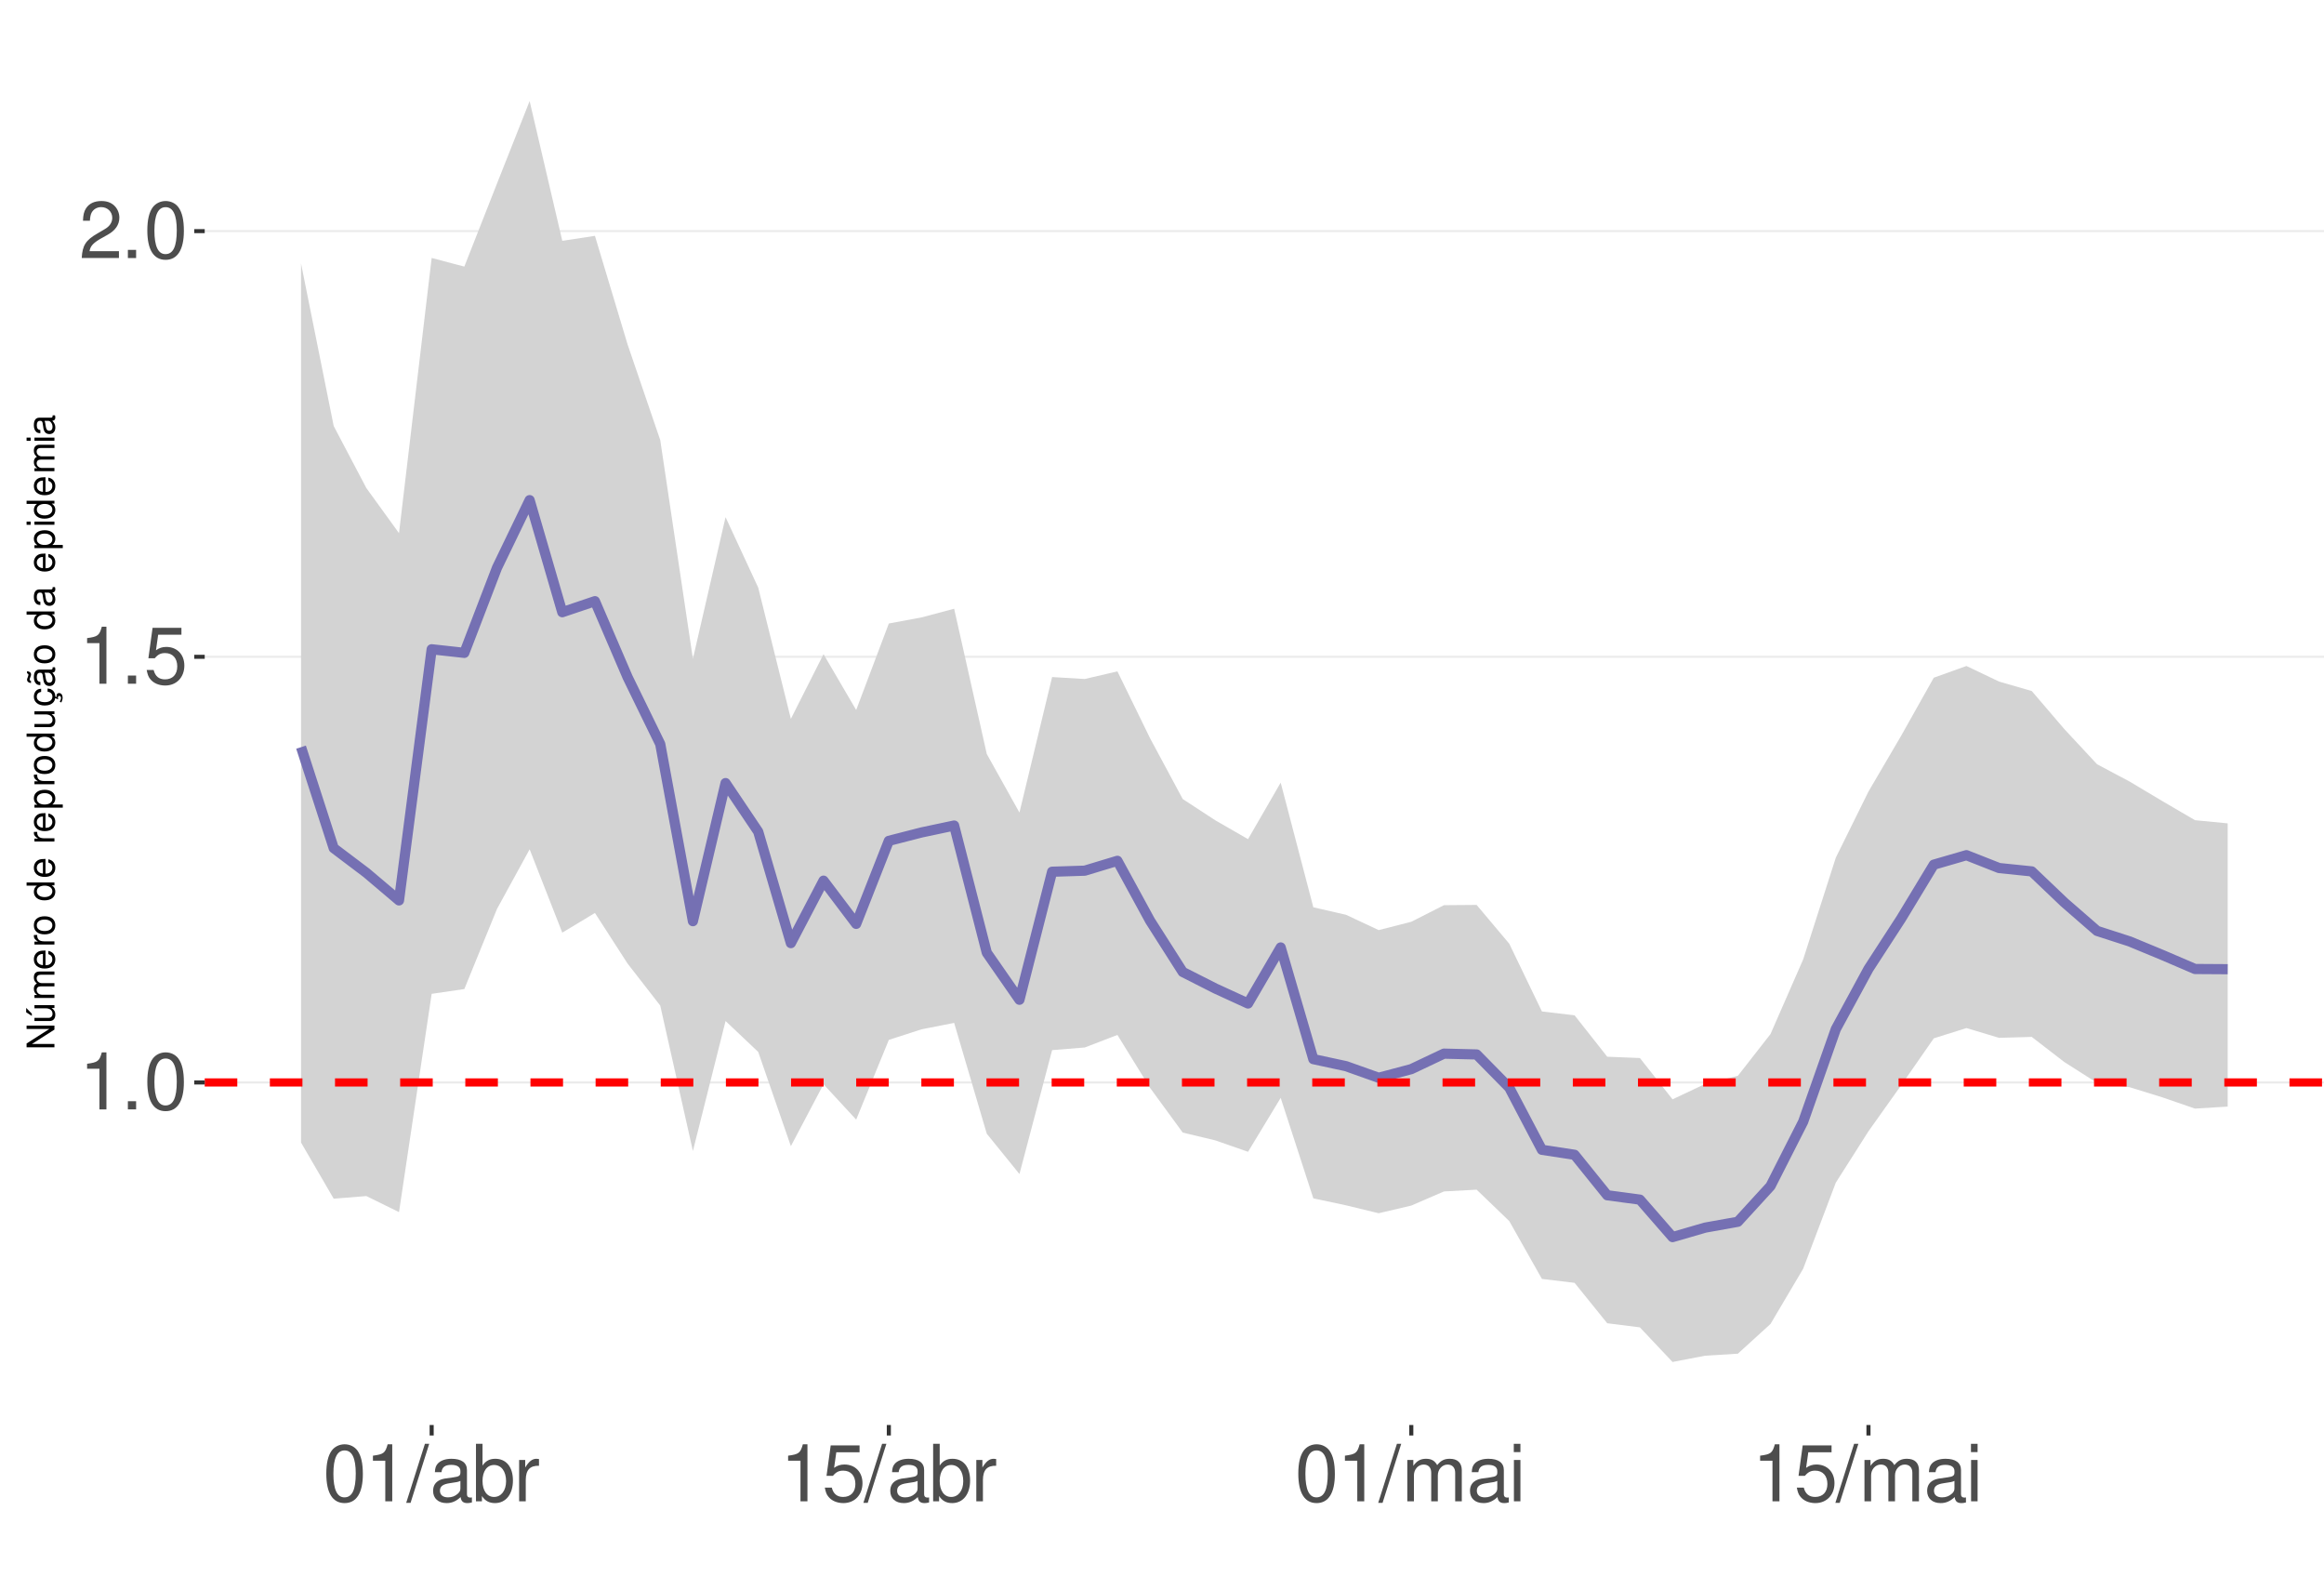
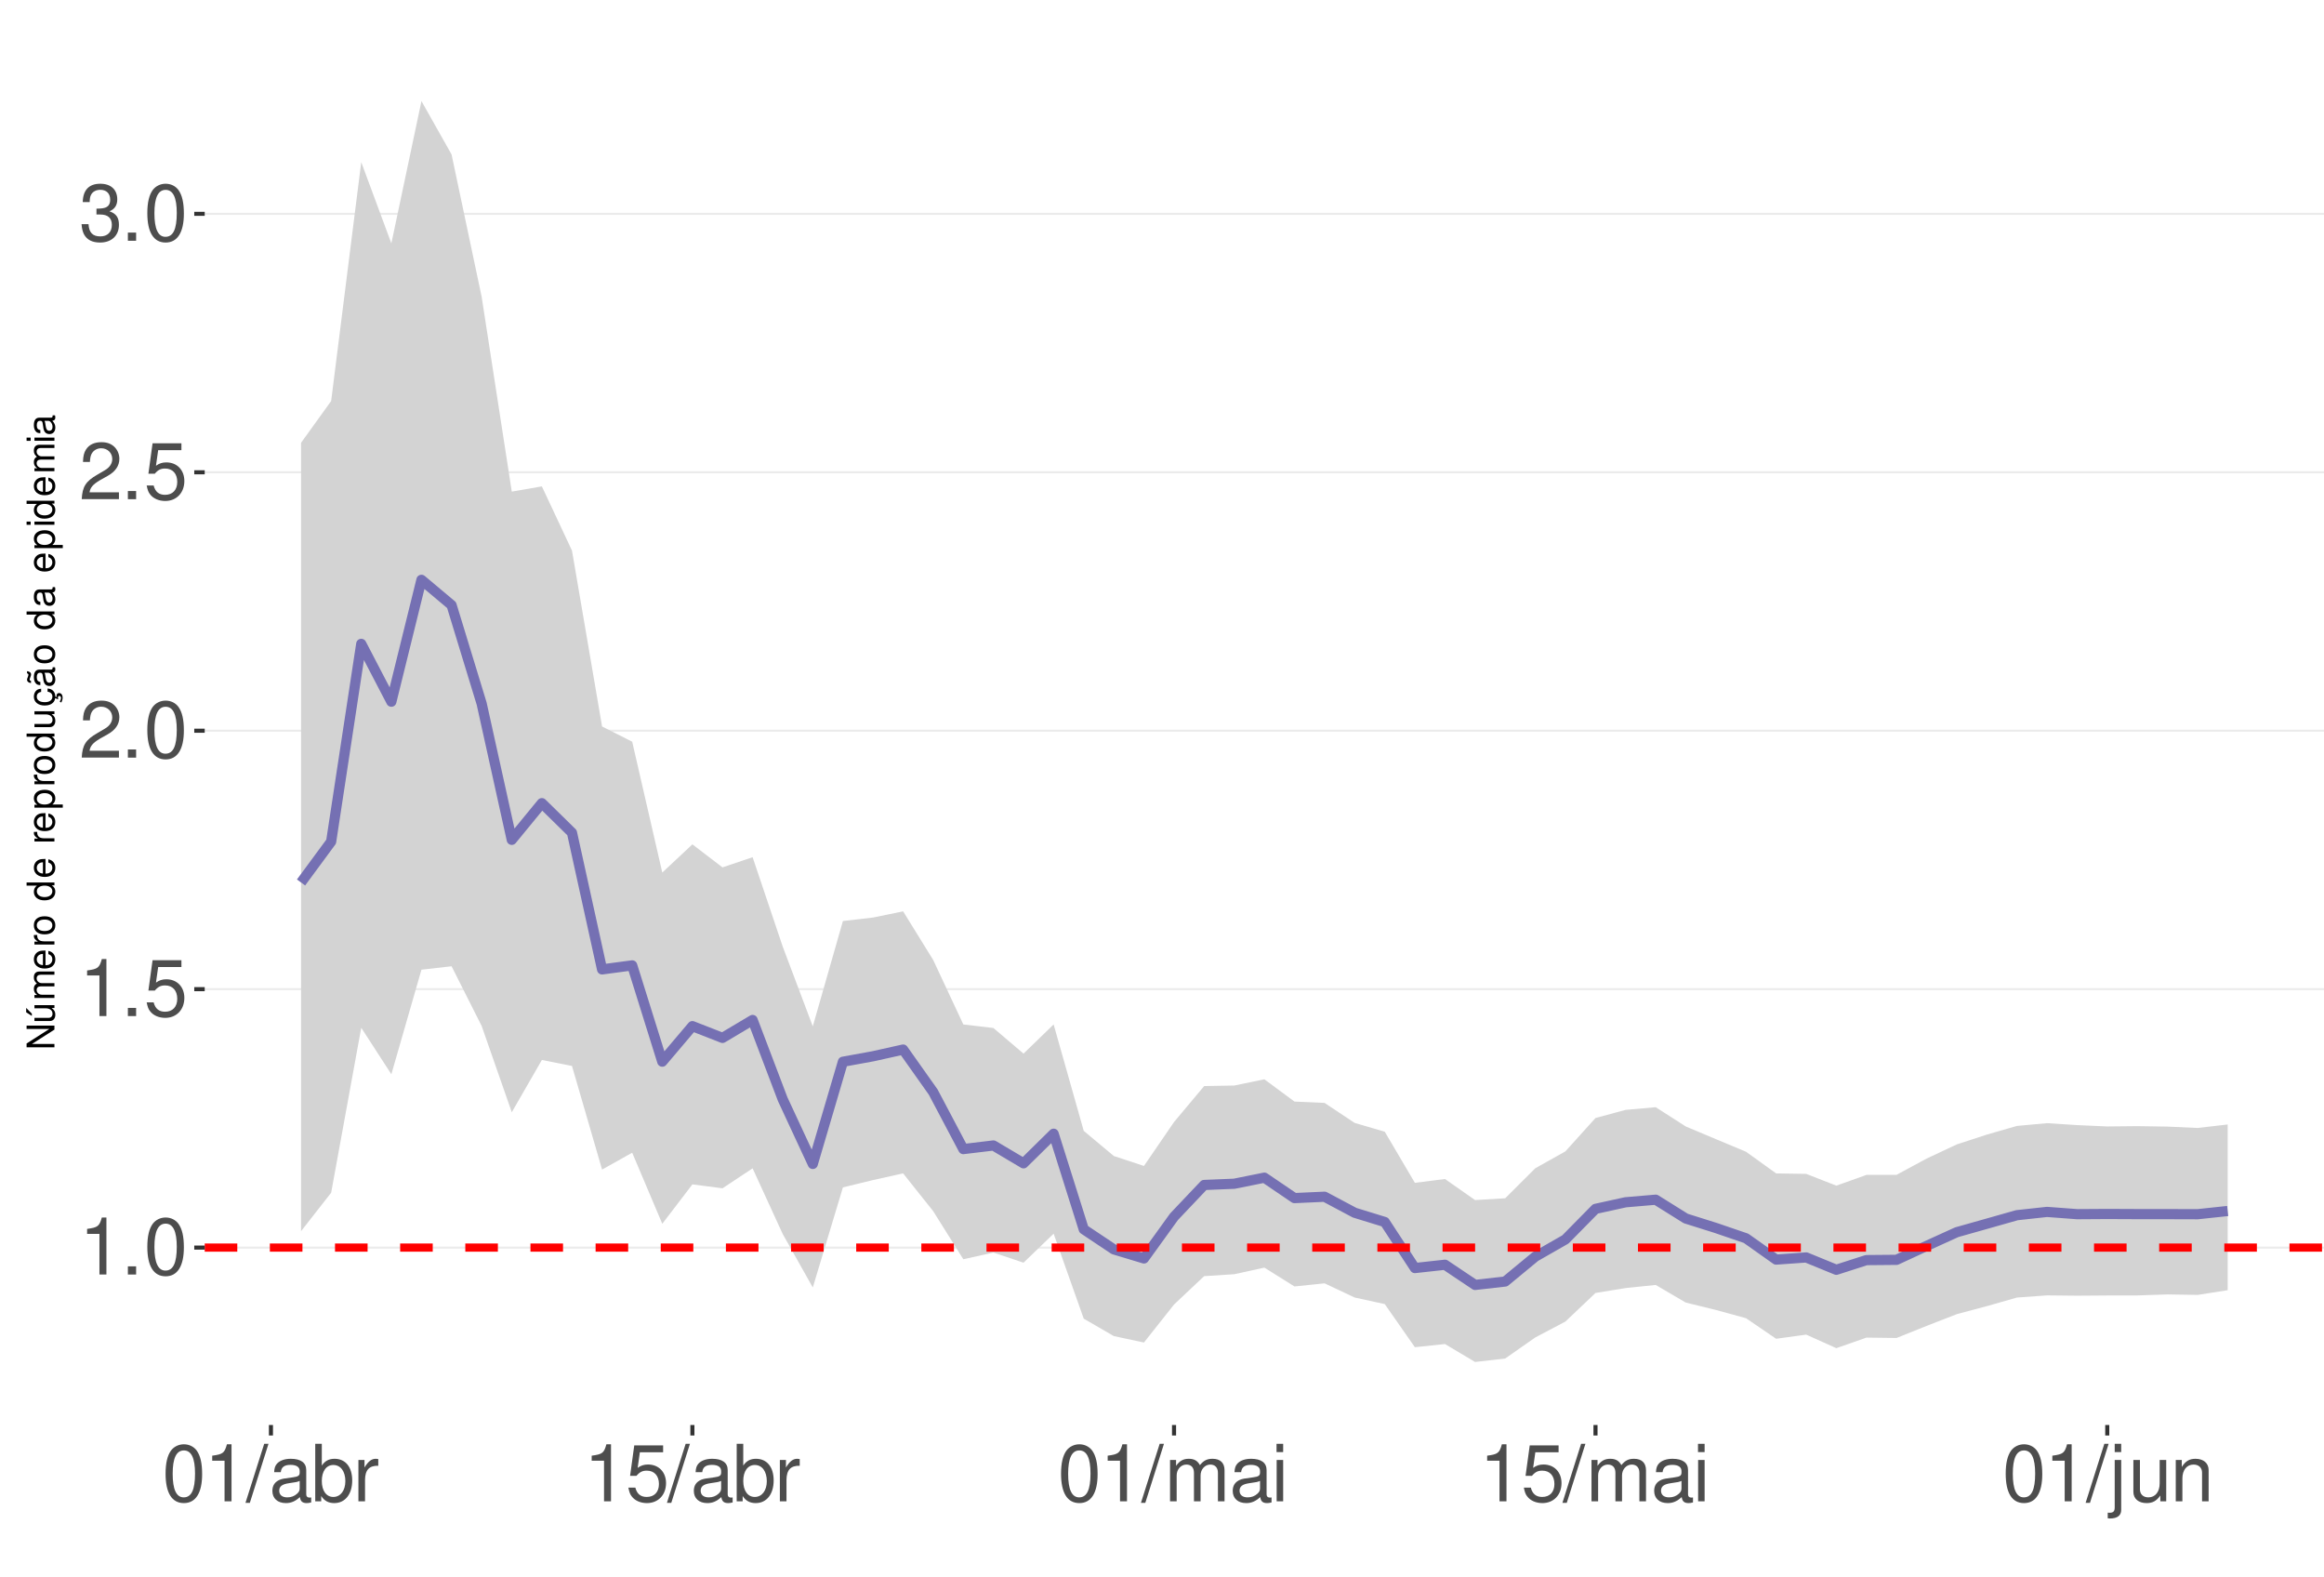
<svg xmlns="http://www.w3.org/2000/svg" xmlns:xlink="http://www.w3.org/1999/xlink" width="609pt" height="413pt" viewBox="0 0 609 413" version="1.1">
  <defs>
    <g>
      <symbol overflow="visible" id="glyph0-0">
        <path style="stroke:none;" d="" />
      </symbol>
      <symbol overflow="visible" id="glyph0-1">
        <path style="stroke:none;" d="M 5.344 -10.641 L 5.344 0 L 7.172 0 L 7.172 -14.938 L 5.969 -14.938 C 5.328 -12.641 4.922 -12.328 2.109 -11.953 L 2.109 -10.641 Z M 5.344 -10.641 " />
      </symbol>
      <symbol overflow="visible" id="glyph0-2">
        <path style="stroke:none;" d="M 3.953 -2.141 L 1.797 -2.141 L 1.797 0 L 3.953 0 Z M 3.953 -2.141 " />
      </symbol>
      <symbol overflow="visible" id="glyph0-3">
        <path style="stroke:none;" d="M 5.688 -14.938 C 4.312 -14.938 3.078 -14.312 2.312 -13.297 C 1.359 -11.984 0.891 -10 0.891 -7.234 C 0.891 -2.188 2.547 0.469 5.688 0.469 C 8.781 0.469 10.469 -2.188 10.469 -7.109 C 10.469 -10 10.016 -11.938 9.047 -13.297 C 8.281 -14.328 7.062 -14.938 5.688 -14.938 Z M 5.688 -13.328 C 7.641 -13.328 8.609 -11.312 8.609 -7.266 C 8.609 -3.016 7.656 -1.031 5.641 -1.031 C 3.719 -1.031 2.75 -3.094 2.75 -7.203 C 2.75 -11.312 3.719 -13.328 5.688 -13.328 Z M 5.688 -13.328 " />
      </symbol>
      <symbol overflow="visible" id="glyph0-4">
        <path style="stroke:none;" d="M 9.828 -14.641 L 2.266 -14.641 L 1.172 -6.672 L 2.844 -6.672 C 3.703 -7.688 4.406 -8.031 5.562 -8.031 C 7.516 -8.031 8.734 -6.688 8.734 -4.531 C 8.734 -2.422 7.516 -1.141 5.531 -1.141 C 3.953 -1.141 2.969 -1.938 2.547 -3.594 L 0.719 -3.594 C 0.969 -2.391 1.172 -1.812 1.609 -1.281 C 2.438 -0.172 3.922 0.469 5.578 0.469 C 8.531 0.469 10.594 -1.672 10.594 -4.766 C 10.594 -7.656 8.672 -9.641 5.859 -9.641 C 4.828 -9.641 4 -9.375 3.156 -8.766 L 3.734 -12.844 L 9.828 -12.844 Z M 9.828 -14.641 " />
      </symbol>
      <symbol overflow="visible" id="glyph0-5">
        <path style="stroke:none;" d="M 10.453 -1.797 L 2.75 -1.797 C 2.938 -3.031 3.594 -3.828 5.391 -4.922 L 7.453 -6.078 C 9.5 -7.203 10.562 -8.734 10.562 -10.578 C 10.562 -11.812 10.062 -12.969 9.188 -13.781 C 8.328 -14.562 7.25 -14.938 5.859 -14.938 C 4 -14.938 2.625 -14.281 1.812 -13 C 1.297 -12.203 1.078 -11.281 1.031 -9.766 L 2.844 -9.766 C 2.906 -10.781 3.031 -11.375 3.281 -11.875 C 3.766 -12.781 4.703 -13.344 5.797 -13.344 C 7.453 -13.344 8.703 -12.141 8.703 -10.531 C 8.703 -9.344 8.016 -8.297 6.719 -7.562 L 4.812 -6.438 C 1.75 -4.688 0.875 -3.281 0.703 -0.016 L 10.453 -0.016 Z M 10.453 -1.797 " />
      </symbol>
      <symbol overflow="visible" id="glyph0-6">
+         <path style="stroke:none;" d="M 4.562 -6.875 L 5.562 -6.875 C 7.547 -6.875 8.594 -5.953 8.594 -4.156 C 8.594 -2.266 7.453 -1.141 5.578 -1.141 C 3.578 -1.141 2.609 -2.141 2.484 -4.344 L 0.656 -4.344 C 0.75 -3.141 0.953 -2.359 1.297 -1.688 C 2.062 -0.25 3.484 0.469 5.5 0.469 C 8.516 0.469 10.453 -1.344 10.453 -4.172 C 10.453 -6.078 9.734 -7.109 7.969 -7.719 C 9.344 -8.281 10.016 -9.312 10.016 -10.828 C 10.016 -13.391 8.344 -14.938 5.562 -14.938 C 2.609 -14.938 1.031 -13.281 0.969 -10.125 L 2.781 -10.125 C 2.812 -11.031 2.891 -11.547 3.125 -12 C 3.531 -12.844 4.438 -13.344 5.578 -13.344 C 7.188 -13.344 8.156 -12.375 8.156 -10.766 C 8.156 -9.703 7.781 -9.062 6.984 -8.719 C 6.484 -8.516 5.828 -8.422 4.562 -8.406 Z M 4.562 -6.875 " />
+       </symbol>
+       <symbol overflow="visible" id="glyph0-7">
        <path style="stroke:none;" d="M 4.734 -15.062 L -0.172 0.406 L 0.969 0.406 L 5.859 -15.062 Z M 4.734 -15.062 " />
      </symbol>
-       <symbol overflow="visible" id="glyph0-7">
+       <symbol overflow="visible" id="glyph0-8">
        <path style="stroke:none;" d="M 11.047 -1.016 C 10.859 -0.969 10.781 -0.969 10.672 -0.969 C 10.078 -0.969 9.75 -1.281 9.75 -1.812 L 9.75 -8.188 C 9.75 -10.094 8.344 -11.141 5.688 -11.141 C 4.094 -11.141 2.828 -10.672 2.094 -9.875 C 1.594 -9.312 1.391 -8.703 1.344 -7.625 L 3.078 -7.625 C 3.219 -8.938 4 -9.547 5.625 -9.547 C 7.188 -9.547 8.031 -8.969 8.031 -7.938 L 8.031 -7.484 C 8.016 -6.734 7.641 -6.469 6.234 -6.281 C 3.797 -5.969 3.422 -5.891 2.766 -5.625 C 1.516 -5.078 0.875 -4.125 0.875 -2.734 C 0.875 -0.766 2.234 0.469 4.422 0.469 C 5.781 0.469 6.875 0 8.094 -1.109 C 8.219 0 8.766 0.469 9.875 0.469 C 10.25 0.469 10.469 0.438 11.047 0.297 Z M 8.031 -3.406 C 8.031 -2.828 7.875 -2.484 7.359 -2 C 6.656 -1.359 5.797 -1.031 4.797 -1.031 C 3.453 -1.031 2.672 -1.672 2.672 -2.766 C 2.672 -3.906 3.406 -4.484 5.266 -4.75 C 7.109 -5 7.453 -5.078 8.031 -5.344 Z M 8.031 -3.406 " />
      </symbol>
-       <symbol overflow="visible" id="glyph0-8">
+       <symbol overflow="visible" id="glyph0-9">
        <path style="stroke:none;" d="M 1.109 -15.062 L 1.109 0 L 2.672 0 L 2.672 -1.391 C 3.484 -0.125 4.578 0.469 6.094 0.469 C 8.938 0.469 10.797 -1.859 10.797 -5.453 C 10.797 -8.969 9.047 -11.141 6.172 -11.141 C 4.688 -11.141 3.641 -10.578 2.828 -9.359 L 2.828 -15.062 Z M 5.844 -9.516 C 7.766 -9.516 9 -7.844 9 -5.266 C 9 -2.812 7.719 -1.141 5.844 -1.141 C 4 -1.141 2.828 -2.781 2.828 -5.328 C 2.828 -7.875 4 -9.516 5.844 -9.516 Z M 5.844 -9.516 " />
      </symbol>
-       <symbol overflow="visible" id="glyph0-9">
+       <symbol overflow="visible" id="glyph0-10">
        <path style="stroke:none;" d="M 1.422 -10.828 L 1.422 0 L 3.156 0 L 3.156 -5.625 C 3.188 -8.219 4.25 -9.375 6.625 -9.312 L 6.625 -11.078 C 6.344 -11.109 6.172 -11.141 5.969 -11.141 C 4.859 -11.141 4 -10.469 3.016 -8.859 L 3.016 -10.828 Z M 1.422 -10.828 " />
      </symbol>
-       <symbol overflow="visible" id="glyph0-10">
+       <symbol overflow="visible" id="glyph0-11">
        <path style="stroke:none;" d="M 1.453 -10.828 L 1.453 0 L 3.188 0 L 3.188 -6.797 C 3.188 -8.359 4.312 -9.625 5.719 -9.625 C 7 -9.625 7.719 -8.844 7.719 -7.453 L 7.719 0 L 9.453 0 L 9.453 -6.797 C 9.453 -8.359 10.594 -9.625 12 -9.625 C 13.266 -9.625 14 -8.812 14 -7.453 L 14 0 L 15.734 0 L 15.734 -8.125 C 15.734 -10.062 14.625 -11.141 12.594 -11.141 C 11.156 -11.141 10.281 -10.703 9.281 -9.484 C 8.641 -10.641 7.766 -11.141 6.359 -11.141 C 4.922 -11.141 3.953 -10.594 3.031 -9.297 L 3.031 -10.828 Z M 1.453 -10.828 " />
      </symbol>
-       <symbol overflow="visible" id="glyph0-11">
+       <symbol overflow="visible" id="glyph0-12">
        <path style="stroke:none;" d="M 3.094 -10.828 L 1.391 -10.828 L 1.391 0 L 3.094 0 Z M 3.094 -15.062 L 1.359 -15.062 L 1.359 -12.891 L 3.094 -12.891 Z M 3.094 -15.062 " />
+       </symbol>
+       <symbol overflow="visible" id="glyph0-13">
+         <path style="stroke:none;" d="M 1.453 -10.828 L 1.453 1.562 C 1.453 2.641 1.109 3 0.047 3 C -0.078 3 -0.141 3 -0.375 2.969 L -0.375 4.438 C -0.172 4.484 -0.062 4.5 0.203 4.5 C 2.141 4.5 3.156 3.734 3.156 2.25 L 3.156 -10.828 Z M 3.156 -15.062 L 1.453 -15.062 L 1.453 -12.891 L 3.156 -12.891 Z M 3.156 -15.062 " />
+       </symbol>
+       <symbol overflow="visible" id="glyph0-14">
+         <path style="stroke:none;" d="M 9.953 0 L 9.953 -10.828 L 8.234 -10.828 L 8.234 -4.688 C 8.234 -2.484 7.078 -1.031 5.281 -1.031 C 3.922 -1.031 3.062 -1.859 3.062 -3.156 L 3.062 -10.828 L 1.344 -10.828 L 1.344 -2.484 C 1.344 -0.688 2.688 0.469 4.797 0.469 C 6.375 0.469 7.391 -0.078 8.406 -1.516 L 8.406 0 Z M 9.953 0 " />
+       </symbol>
+       <symbol overflow="visible" id="glyph0-15">
+         <path style="stroke:none;" d="M 1.453 -10.828 L 1.453 0 L 3.188 0 L 3.188 -5.969 C 3.188 -8.188 4.344 -9.625 6.109 -9.625 C 7.484 -9.625 8.344 -8.797 8.344 -7.5 L 8.344 0 L 10.062 0 L 10.062 -8.188 C 10.062 -9.984 8.719 -11.141 6.625 -11.141 C 5.016 -11.141 3.984 -10.516 3.031 -9 L 3.031 -10.828 Z M 1.453 -10.828 " />
      </symbol>
      <symbol overflow="visible" id="glyph1-0">
        <path style="stroke:none;" d="" />
      </symbol>
      <symbol overflow="visible" id="glyph1-1">
        <path style="stroke:none;" d="M -7.297 -6.453 L -7.297 -5.578 L -1.328 -5.578 L -7.297 -1.766 L -7.297 -0.766 L 0 -0.766 L 0 -1.641 L -5.906 -1.641 L 0 -5.406 L 0 -6.453 Z M -7.297 -6.453 " />
      </symbol>
      <symbol overflow="visible" id="glyph1-2">
        <path style="stroke:none;" d="M 0 -4.812 L -5.234 -4.812 L -5.234 -3.984 L -2.266 -3.984 C -1.203 -3.984 -0.5 -3.438 -0.5 -2.562 C -0.5 -1.906 -0.906 -1.484 -1.531 -1.484 L -5.234 -1.484 L -5.234 -0.656 L -1.203 -0.656 C -0.328 -0.656 0.234 -1.297 0.234 -2.312 C 0.234 -3.094 -0.047 -3.578 -0.734 -4.062 L 0 -4.062 Z M -7.406 -2.953 L -5.922 -2 L -5.922 -2.594 L -7.406 -4.094 Z M -7.406 -2.953 " />
      </symbol>
      <symbol overflow="visible" id="glyph1-3">
        <path style="stroke:none;" d="M -5.234 -0.703 L 0 -0.703 L 0 -1.547 L -3.297 -1.547 C -4.047 -1.547 -4.656 -2.094 -4.656 -2.766 C -4.656 -3.391 -4.281 -3.734 -3.609 -3.734 L 0 -3.734 L 0 -4.578 L -3.297 -4.578 C -4.047 -4.578 -4.656 -5.125 -4.656 -5.812 C -4.656 -6.422 -4.266 -6.781 -3.609 -6.781 L 0 -6.781 L 0 -7.625 L -3.938 -7.625 C -4.875 -7.625 -5.391 -7.078 -5.391 -6.094 C -5.391 -5.406 -5.188 -4.984 -4.594 -4.484 C -5.156 -4.188 -5.391 -3.766 -5.391 -3.078 C -5.391 -2.375 -5.125 -1.906 -4.5 -1.469 L -5.234 -1.469 Z M -5.234 -0.703 " />
      </symbol>
      <symbol overflow="visible" id="glyph1-4">
        <path style="stroke:none;" d="M -2.344 -5.125 C -3.141 -5.125 -3.625 -5.062 -4.016 -4.922 C -4.875 -4.578 -5.391 -3.781 -5.391 -2.797 C -5.391 -1.344 -4.281 -0.406 -2.547 -0.406 C -0.812 -0.406 0.234 -1.297 0.234 -2.781 C 0.234 -3.984 -0.453 -4.812 -1.594 -5.016 L -1.594 -4.188 C -0.906 -3.953 -0.547 -3.484 -0.547 -2.812 C -0.547 -2.281 -0.781 -1.828 -1.219 -1.547 C -1.516 -1.344 -1.812 -1.281 -2.344 -1.266 Z M -3.016 -1.297 C -3.984 -1.359 -4.625 -1.953 -4.625 -2.797 C -4.625 -3.641 -3.953 -4.234 -3.016 -4.234 Z M -3.016 -1.297 " />
      </symbol>
      <symbol overflow="visible" id="glyph1-5">
        <path style="stroke:none;" d="M -5.234 -0.688 L 0 -0.688 L 0 -1.531 L -2.719 -1.531 C -3.984 -1.547 -4.547 -2.062 -4.516 -3.203 L -5.359 -3.203 C -5.375 -3.062 -5.391 -2.984 -5.391 -2.891 C -5.391 -2.344 -5.062 -1.938 -4.297 -1.453 L -5.234 -1.453 Z M -5.234 -0.688 " />
      </symbol>
      <symbol overflow="visible" id="glyph1-6">
        <path style="stroke:none;" d="M -5.391 -2.719 C -5.391 -1.234 -4.344 -0.359 -2.578 -0.359 C -0.812 -0.359 0.234 -1.234 0.234 -2.734 C 0.234 -4.203 -0.812 -5.094 -2.547 -5.094 C -4.359 -5.094 -5.391 -4.234 -5.391 -2.719 Z M -4.625 -2.734 C -4.625 -3.672 -3.844 -4.234 -2.547 -4.234 C -1.312 -4.234 -0.547 -3.656 -0.547 -2.734 C -0.547 -1.797 -1.312 -1.234 -2.578 -1.234 C -3.844 -1.234 -4.625 -1.797 -4.625 -2.734 Z M -4.625 -2.734 " />
      </symbol>
      <symbol overflow="visible" id="glyph1-7">
        <path style="stroke:none;" d="" />
      </symbol>
      <symbol overflow="visible" id="glyph1-8">
        <path style="stroke:none;" d="M -7.297 -4.953 L -7.297 -4.125 L -4.578 -4.125 C -5.109 -3.766 -5.391 -3.203 -5.391 -2.516 C -5.391 -1.156 -4.297 -0.266 -2.625 -0.266 C -0.859 -0.266 0.234 -1.125 0.234 -2.547 C 0.234 -3.266 -0.047 -3.766 -0.688 -4.203 L 0 -4.203 L 0 -4.953 Z M -4.609 -2.656 C -4.609 -3.547 -3.812 -4.125 -2.562 -4.125 C -1.344 -4.125 -0.547 -3.547 -0.547 -2.656 C -0.547 -1.734 -1.359 -1.125 -2.578 -1.125 C -3.797 -1.125 -4.609 -1.734 -4.609 -2.656 Z M -4.609 -2.656 " />
      </symbol>
      <symbol overflow="visible" id="glyph1-9">
        <path style="stroke:none;" d="M 2.188 -0.547 L 2.188 -1.375 L -0.547 -1.375 C -0.016 -1.812 0.234 -2.312 0.234 -2.984 C 0.234 -4.344 -0.859 -5.234 -2.531 -5.234 C -4.297 -5.234 -5.391 -4.375 -5.391 -2.984 C -5.391 -2.266 -5.062 -1.703 -4.453 -1.312 L -5.234 -1.312 L -5.234 -0.547 Z M -4.609 -2.844 C -4.609 -3.766 -3.797 -4.359 -2.547 -4.359 C -1.359 -4.359 -0.547 -3.75 -0.547 -2.844 C -0.547 -1.953 -1.344 -1.375 -2.578 -1.375 C -3.812 -1.375 -4.609 -1.953 -4.609 -2.844 Z M -4.609 -2.844 " />
      </symbol>
      <symbol overflow="visible" id="glyph1-10">
        <path style="stroke:none;" d="M 0 -4.812 L -5.234 -4.812 L -5.234 -3.984 L -2.266 -3.984 C -1.203 -3.984 -0.5 -3.438 -0.5 -2.562 C -0.5 -1.906 -0.906 -1.484 -1.531 -1.484 L -5.234 -1.484 L -5.234 -0.656 L -1.203 -0.656 C -0.328 -0.656 0.234 -1.297 0.234 -2.312 C 0.234 -3.094 -0.047 -3.578 -0.734 -4.062 L 0 -4.062 Z M 0 -4.812 " />
      </symbol>
      <symbol overflow="visible" id="glyph1-11">
        <path style="stroke:none;" d="M 0.234 -2.641 C 0.234 -3.875 -0.547 -4.703 -1.797 -4.766 L -1.797 -3.938 C -0.953 -3.797 -0.531 -3.359 -0.531 -2.656 C -0.531 -1.734 -1.281 -1.188 -2.516 -1.188 C -3.844 -1.188 -4.625 -1.719 -4.625 -2.625 C -4.625 -3.328 -4.203 -3.766 -3.484 -3.875 L -3.484 -4.703 C -3.984 -4.672 -4.312 -4.562 -4.609 -4.359 C -5.094 -4 -5.391 -3.375 -5.391 -2.641 C -5.391 -1.219 -4.266 -0.312 -2.531 -0.312 C -1.469 -0.312 -0.625 -0.672 -0.156 -1.312 C 0.047 -1.594 0.125 -1.812 0.203 -2.25 L 0.922 -1.938 L 0.984 -2.062 C 0.938 -2.188 0.906 -2.25 0.906 -2.375 C 0.906 -2.656 1.047 -2.828 1.281 -2.828 C 1.547 -2.828 1.734 -2.594 1.734 -2.297 C 1.734 -2.031 1.672 -1.844 1.438 -1.406 L 1.406 -1.312 L 1.812 -1.094 C 2.078 -1.75 2.141 -1.953 2.141 -2.344 C 2.141 -3.109 1.781 -3.578 1.203 -3.578 C 0.781 -3.578 0.547 -3.297 0.547 -2.797 C 0.547 -2.703 0.547 -2.641 0.562 -2.516 Z M 0.234 -2.641 " />
      </symbol>
      <symbol overflow="visible" id="glyph1-12">
        <path style="stroke:none;" d="M -0.484 -5.344 C -0.469 -5.266 -0.469 -5.219 -0.469 -5.172 C -0.469 -4.875 -0.625 -4.719 -0.875 -4.719 L -3.953 -4.719 C -4.891 -4.719 -5.391 -4.047 -5.391 -2.75 C -5.391 -1.984 -5.172 -1.375 -4.781 -1.016 C -4.516 -0.766 -4.203 -0.672 -3.688 -0.656 L -3.688 -1.484 C -4.328 -1.562 -4.625 -1.938 -4.625 -2.719 C -4.625 -3.484 -4.344 -3.891 -3.844 -3.891 L -3.625 -3.891 C -3.266 -3.875 -3.125 -3.703 -3.047 -3.016 C -2.891 -1.844 -2.844 -1.656 -2.719 -1.344 C -2.453 -0.734 -2 -0.422 -1.312 -0.422 C -0.375 -0.422 0.234 -1.078 0.234 -2.141 C 0.234 -2.797 0 -3.328 -0.547 -3.922 C 0 -3.984 0.234 -4.234 0.234 -4.781 C 0.234 -4.953 0.203 -5.062 0.141 -5.344 Z M -1.656 -3.891 C -1.375 -3.891 -1.203 -3.812 -0.969 -3.562 C -0.656 -3.219 -0.5 -2.812 -0.5 -2.312 C -0.5 -1.672 -0.812 -1.297 -1.344 -1.297 C -1.891 -1.297 -2.172 -1.656 -2.297 -2.547 C -2.422 -3.438 -2.453 -3.609 -2.594 -3.891 Z M -7.172 -3.75 C -6.922 -3.672 -6.812 -3.547 -6.812 -3.375 C -6.812 -3.25 -6.875 -2.984 -6.984 -2.734 C -7.156 -2.312 -7.172 -2.25 -7.172 -2.047 C -7.172 -1.594 -6.797 -1.297 -6.141 -1.188 L -6.141 -1.766 C -6.375 -1.812 -6.5 -1.938 -6.5 -2.094 C -6.5 -2.203 -6.469 -2.344 -6.375 -2.578 C -6.156 -3.156 -6.125 -3.234 -6.125 -3.438 C -6.125 -3.922 -6.484 -4.219 -7.172 -4.312 Z M -7.172 -3.75 " />
      </symbol>
      <symbol overflow="visible" id="glyph1-13">
        <path style="stroke:none;" d="M -0.484 -5.344 C -0.469 -5.266 -0.469 -5.219 -0.469 -5.172 C -0.469 -4.875 -0.625 -4.719 -0.875 -4.719 L -3.953 -4.719 C -4.891 -4.719 -5.391 -4.047 -5.391 -2.75 C -5.391 -1.984 -5.172 -1.375 -4.781 -1.016 C -4.516 -0.766 -4.203 -0.672 -3.688 -0.656 L -3.688 -1.484 C -4.328 -1.562 -4.625 -1.938 -4.625 -2.719 C -4.625 -3.484 -4.344 -3.891 -3.844 -3.891 L -3.625 -3.891 C -3.266 -3.875 -3.125 -3.703 -3.047 -3.016 C -2.891 -1.844 -2.844 -1.656 -2.719 -1.344 C -2.453 -0.734 -2 -0.422 -1.312 -0.422 C -0.375 -0.422 0.234 -1.078 0.234 -2.141 C 0.234 -2.797 0 -3.328 -0.547 -3.922 C 0 -3.984 0.234 -4.234 0.234 -4.781 C 0.234 -4.953 0.203 -5.062 0.141 -5.344 Z M -1.656 -3.891 C -1.375 -3.891 -1.203 -3.812 -0.969 -3.562 C -0.656 -3.219 -0.5 -2.812 -0.5 -2.312 C -0.5 -1.672 -0.812 -1.297 -1.344 -1.297 C -1.891 -1.297 -2.172 -1.656 -2.297 -2.547 C -2.422 -3.438 -2.453 -3.609 -2.594 -3.891 Z M -1.656 -3.891 " />
      </symbol>
      <symbol overflow="visible" id="glyph1-14">
        <path style="stroke:none;" d="M -5.234 -1.5 L -5.234 -0.672 L 0 -0.672 L 0 -1.5 Z M -7.297 -1.5 L -7.297 -0.656 L -6.234 -0.656 L -6.234 -1.5 Z M -7.297 -1.5 " />
      </symbol>
    </g>
    <clipPath id="clip1">
      <path d="M 53.645 9.961 L 609 9.961 L 609 373.328 L 53.645 373.328 Z M 53.645 9.961 " />
    </clipPath>
    <clipPath id="clip2">
-       <path d="M 53.645 283 L 609 283 L 609 284 L 53.645 284 Z M 53.645 283 " />
+       <path d="M 53.645 326 L 609 326 L 609 328 L 53.645 328 Z M 53.645 326 " />
    </clipPath>
    <clipPath id="clip3">
-       <path d="M 53.645 171 L 609 171 L 609 173 L 53.645 173 Z M 53.645 171 " />
+       <path d="M 53.645 258 L 609 258 L 609 260 L 53.645 260 Z M 53.645 258 " />
    </clipPath>
    <clipPath id="clip4">
-       <path d="M 53.645 60 L 609 60 L 609 61 L 53.645 61 Z M 53.645 60 " />
+       <path d="M 53.645 191 L 609 191 L 609 192 L 53.645 192 Z M 53.645 191 " />
    </clipPath>
    <clipPath id="clip5">
-       <path d="M 53.645 282 L 609 282 L 609 285 L 53.645 285 Z M 53.645 282 " />
+       <path d="M 53.645 123 L 609 123 L 609 124 L 53.645 124 Z M 53.645 123 " />
+     </clipPath>
+     <clipPath id="clip6">
+       <path d="M 53.645 55 L 609 55 L 609 57 L 53.645 57 Z M 53.645 55 " />
+     </clipPath>
+     <clipPath id="clip7">
+       <path d="M 53.645 325 L 609 325 L 609 328 L 53.645 328 Z M 53.645 325 " />
    </clipPath>
  </defs>
  <g id="surface73">
    <rect x="0" y="0" width="609" height="413" style="fill:rgb(100%,100%,100%);fill-opacity:1;stroke:none;" />
    <rect x="0" y="0" width="609" height="413" style="fill:rgb(100%,100%,100%);fill-opacity:1;stroke:none;" />
    <path style="fill:none;stroke-width:1.067;stroke-linecap:round;stroke-linejoin:round;stroke:rgb(100%,100%,100%);stroke-opacity:1;stroke-miterlimit:10;" d="M 0 413 L 609 413 L 609 0 L 0 0 Z M 0 413 " />
    <g clip-path="url(#clip1)" clip-rule="nonzero">
      <path style=" stroke:none;fill-rule:nonzero;fill:rgb(100%,100%,100%);fill-opacity:1;" d="M 53.645 373.328 L 609 373.328 L 609 9.961 L 53.645 9.961 Z M 53.645 373.328 " />
    </g>
    <g clip-path="url(#clip2)" clip-rule="nonzero">
-       <path style="fill:none;stroke-width:0.533;stroke-linecap:butt;stroke-linejoin:round;stroke:rgb(92.157%,92.157%,92.157%);stroke-opacity:1;stroke-miterlimit:10;" d="M 53.645 283.586 L 609 283.586 " />
+       <path style="fill:none;stroke-width:0.533;stroke-linecap:butt;stroke-linejoin:round;stroke:rgb(92.157%,92.157%,92.157%);stroke-opacity:1;stroke-miterlimit:10;" d="M 53.645 326.848 L 609 326.848 " />
    </g>
    <g clip-path="url(#clip3)" clip-rule="nonzero">
-       <path style="fill:none;stroke-width:0.533;stroke-linecap:butt;stroke-linejoin:round;stroke:rgb(92.157%,92.157%,92.157%);stroke-opacity:1;stroke-miterlimit:10;" d="M 53.645 172.07 L 609 172.07 " />
+       <path style="fill:none;stroke-width:0.533;stroke-linecap:butt;stroke-linejoin:round;stroke:rgb(92.157%,92.157%,92.157%);stroke-opacity:1;stroke-miterlimit:10;" d="M 53.645 259.141 L 609 259.141 " />
    </g>
    <g clip-path="url(#clip4)" clip-rule="nonzero">
-       <path style="fill:none;stroke-width:0.533;stroke-linecap:butt;stroke-linejoin:round;stroke:rgb(92.157%,92.157%,92.157%);stroke-opacity:1;stroke-miterlimit:10;" d="M 53.645 60.551 L 609 60.551 " />
-     </g>
-     <path style=" stroke:none;fill-rule:nonzero;fill:rgb(82.745%,82.745%,82.745%);fill-opacity:1;" d="M 78.887 69.039 L 87.445 111.609 L 96.004 127.863 L 104.559 139.68 L 113.117 67.582 L 121.676 69.844 L 130.23 48.105 L 138.789 26.48 L 147.344 63.094 L 155.902 61.789 L 164.461 90.254 L 173.016 115.297 L 181.574 172.602 L 190.129 135.484 L 198.688 153.941 L 207.246 188.328 L 215.801 171.379 L 224.359 186.008 L 232.918 163.344 L 241.473 161.75 L 250.031 159.477 L 258.586 197.539 L 267.145 212.875 L 275.703 177.375 L 284.258 177.887 L 292.816 175.883 L 301.371 193.402 L 309.93 209.328 L 318.488 214.918 L 327.043 219.84 L 335.602 205.039 L 344.156 237.695 L 352.715 239.656 L 361.273 243.672 L 369.828 241.488 L 378.387 237.141 L 386.945 237.07 L 395.5 247.238 L 404.059 264.984 L 412.613 265.992 L 421.172 276.84 L 429.73 277.184 L 438.285 288.004 L 446.844 283.965 L 455.398 281.855 L 463.957 270.906 L 472.516 251.348 L 481.07 224.691 L 489.629 207.375 L 498.188 192.766 L 506.742 177.547 L 515.301 174.477 L 523.855 178.562 L 532.414 181.035 L 540.973 191.027 L 549.527 200.215 L 558.086 204.766 L 566.641 209.875 L 575.199 214.875 L 583.758 215.707 L 583.758 289.906 L 575.199 290.434 L 566.641 287.484 L 558.086 284.836 L 549.527 283.691 L 540.973 278.25 L 532.414 271.652 L 523.855 271.895 L 515.301 269.332 L 506.742 272.027 L 498.188 284.336 L 489.629 296.371 L 481.07 309.832 L 472.516 332.387 L 463.957 346.852 L 455.398 354.645 L 446.844 355.164 L 438.285 356.812 L 429.73 347.746 L 421.172 346.668 L 412.613 336.078 L 404.059 335.055 L 395.5 319.898 L 386.945 311.672 L 378.387 312.133 L 369.828 315.84 L 361.273 317.844 L 352.715 315.77 L 344.156 313.949 L 335.602 287.625 L 327.043 301.75 L 318.488 298.762 L 309.93 296.711 L 301.371 285.004 L 292.816 271.133 L 284.258 274.422 L 275.703 275.117 L 267.145 307.574 L 258.586 297.016 L 250.031 267.98 L 241.473 269.664 L 232.918 272.434 L 224.359 293.32 L 215.801 284.055 L 207.246 300.27 L 198.688 275.582 L 190.129 267.484 L 181.574 301.543 L 173.016 263.445 L 164.461 252.445 L 155.902 239.18 L 147.344 244.332 L 138.789 222.504 L 130.23 238.141 L 121.676 259.113 L 113.117 260.367 L 104.559 317.555 L 96.004 313.348 L 87.445 314.035 L 78.887 299.332 Z M 78.887 69.039 " />
-     <path style="fill:none;stroke-width:2.667;stroke-linecap:butt;stroke-linejoin:round;stroke:rgb(45.882%,43.922%,70.196%);stroke-opacity:1;stroke-miterlimit:10;" d="M 78.887 195.742 L 87.445 222.188 L 96.004 228.652 L 104.559 235.895 L 113.117 170.098 L 121.676 171.039 L 130.23 148.754 L 138.789 131.027 L 147.344 160.387 L 155.902 157.496 L 164.461 177.414 L 173.016 194.93 L 181.574 241.336 L 190.129 205.152 L 198.688 217.887 L 207.246 247.082 L 215.801 230.715 L 224.359 242.039 L 232.918 220.289 L 241.473 218.09 L 250.031 216.277 L 258.586 249.594 L 267.145 261.918 L 275.703 228.375 L 284.258 228.102 L 292.816 225.516 L 301.371 241.203 L 309.93 254.633 L 318.488 258.973 L 327.043 262.898 L 335.602 248.215 L 344.156 277.473 L 352.715 279.316 L 361.273 282.359 L 369.828 280.09 L 378.387 276.035 L 386.945 276.246 L 395.5 284.945 L 404.059 301.23 L 412.613 302.531 L 421.172 313.137 L 429.73 314.281 L 438.285 324.098 L 446.844 321.613 L 455.398 320.082 L 463.957 310.73 L 472.516 293.875 L 481.07 269.609 L 489.629 253.836 L 498.188 240.656 L 506.742 226.527 L 515.301 224.043 L 523.855 227.41 L 532.414 228.289 L 540.973 236.445 L 549.527 243.879 L 558.086 246.645 L 566.641 250.188 L 575.199 253.859 L 583.758 253.914 " />
+       <path style="fill:none;stroke-width:0.533;stroke-linecap:butt;stroke-linejoin:round;stroke:rgb(92.157%,92.157%,92.157%);stroke-opacity:1;stroke-miterlimit:10;" d="M 53.645 191.434 L 609 191.434 " />
+     </g>
    <g clip-path="url(#clip5)" clip-rule="nonzero">
-       <path style="fill:none;stroke-width:2.134;stroke-linecap:butt;stroke-linejoin:round;stroke:rgb(100%,0%,0%);stroke-opacity:1;stroke-dasharray:8.536,8.536;stroke-miterlimit:10;" d="M 53.645 283.586 L 609 283.586 " />
-     </g>
-     <g style="fill:rgb(30.196%,30.196%,30.196%);fill-opacity:1;">
-       <use xlink:href="#glyph0-1" x="20.715" y="290.64" />
-       <use xlink:href="#glyph0-2" x="31.715" y="290.64" />
-       <use xlink:href="#glyph0-3" x="37.715" y="290.64" />
-     </g>
-     <g style="fill:rgb(30.196%,30.196%,30.196%);fill-opacity:1;">
-       <use xlink:href="#glyph0-1" x="20.715" y="179.124" />
-       <use xlink:href="#glyph0-2" x="31.715" y="179.124" />
-       <use xlink:href="#glyph0-4" x="37.715" y="179.124" />
-     </g>
-     <g style="fill:rgb(30.196%,30.196%,30.196%);fill-opacity:1;">
-       <use xlink:href="#glyph0-5" x="20.715" y="67.604" />
-       <use xlink:href="#glyph0-2" x="31.715" y="67.604" />
-       <use xlink:href="#glyph0-3" x="37.715" y="67.604" />
-     </g>
-     <path style="fill:none;stroke-width:1.067;stroke-linecap:butt;stroke-linejoin:round;stroke:rgb(20%,20%,20%);stroke-opacity:1;stroke-miterlimit:10;" d="M 50.906 283.586 L 53.645 283.586 " />
-     <path style="fill:none;stroke-width:1.067;stroke-linecap:butt;stroke-linejoin:round;stroke:rgb(20%,20%,20%);stroke-opacity:1;stroke-miterlimit:10;" d="M 50.906 172.07 L 53.645 172.07 " />
-     <path style="fill:none;stroke-width:1.067;stroke-linecap:butt;stroke-linejoin:round;stroke:rgb(20%,20%,20%);stroke-opacity:1;stroke-miterlimit:10;" d="M 50.906 60.551 L 53.645 60.551 " />
-     <path style="fill:none;stroke-width:1.067;stroke-linecap:butt;stroke-linejoin:round;stroke:rgb(20%,20%,20%);stroke-opacity:1;stroke-miterlimit:10;" d="M 113.117 376.07 L 113.117 373.328 " />
-     <path style="fill:none;stroke-width:1.067;stroke-linecap:butt;stroke-linejoin:round;stroke:rgb(20%,20%,20%);stroke-opacity:1;stroke-miterlimit:10;" d="M 232.918 376.07 L 232.918 373.328 " />
-     <path style="fill:none;stroke-width:1.067;stroke-linecap:butt;stroke-linejoin:round;stroke:rgb(20%,20%,20%);stroke-opacity:1;stroke-miterlimit:10;" d="M 369.828 376.07 L 369.828 373.328 " />
-     <path style="fill:none;stroke-width:1.067;stroke-linecap:butt;stroke-linejoin:round;stroke:rgb(20%,20%,20%);stroke-opacity:1;stroke-miterlimit:10;" d="M 489.629 376.07 L 489.629 373.328 " />
-     <g style="fill:rgb(30.196%,30.196%,30.196%);fill-opacity:1;">
-       <use xlink:href="#glyph0-3" x="84.617" y="393.315" />
-       <use xlink:href="#glyph0-1" x="95.617" y="393.315" />
-       <use xlink:href="#glyph0-6" x="106.617" y="393.315" />
-       <use xlink:href="#glyph0-7" x="112.617" y="393.315" />
-       <use xlink:href="#glyph0-8" x="123.617" y="393.315" />
-       <use xlink:href="#glyph0-9" x="134.617" y="393.315" />
-     </g>
-     <g style="fill:rgb(30.196%,30.196%,30.196%);fill-opacity:1;">
-       <use xlink:href="#glyph0-1" x="204.418" y="393.315" />
-       <use xlink:href="#glyph0-4" x="215.418" y="393.315" />
-       <use xlink:href="#glyph0-6" x="226.418" y="393.315" />
-       <use xlink:href="#glyph0-7" x="232.418" y="393.315" />
-       <use xlink:href="#glyph0-8" x="243.418" y="393.315" />
-       <use xlink:href="#glyph0-9" x="254.418" y="393.315" />
-     </g>
-     <g style="fill:rgb(30.196%,30.196%,30.196%);fill-opacity:1;">
-       <use xlink:href="#glyph0-3" x="339.328" y="393.315" />
-       <use xlink:href="#glyph0-1" x="350.328" y="393.315" />
-       <use xlink:href="#glyph0-6" x="361.328" y="393.315" />
-       <use xlink:href="#glyph0-10" x="367.328" y="393.315" />
-       <use xlink:href="#glyph0-7" x="384.328" y="393.315" />
-       <use xlink:href="#glyph0-11" x="395.328" y="393.315" />
-     </g>
-     <g style="fill:rgb(30.196%,30.196%,30.196%);fill-opacity:1;">
-       <use xlink:href="#glyph0-1" x="459.129" y="393.315" />
-       <use xlink:href="#glyph0-4" x="470.129" y="393.315" />
-       <use xlink:href="#glyph0-6" x="481.129" y="393.315" />
-       <use xlink:href="#glyph0-10" x="487.129" y="393.315" />
-       <use xlink:href="#glyph0-7" x="504.129" y="393.315" />
-       <use xlink:href="#glyph0-11" x="515.129" y="393.315" />
+       <path style="fill:none;stroke-width:0.533;stroke-linecap:butt;stroke-linejoin:round;stroke:rgb(92.157%,92.157%,92.157%);stroke-opacity:1;stroke-miterlimit:10;" d="M 53.645 123.727 L 609 123.727 " />
+     </g>
+     <g clip-path="url(#clip6)" clip-rule="nonzero">
+       <path style="fill:none;stroke-width:0.533;stroke-linecap:butt;stroke-linejoin:round;stroke:rgb(92.157%,92.157%,92.157%);stroke-opacity:1;stroke-miterlimit:10;" d="M 53.645 56.02 L 609 56.02 " />
+     </g>
+     <path style=" stroke:none;fill-rule:nonzero;fill:rgb(82.745%,82.745%,82.745%);fill-opacity:1;" d="M 78.887 116.008 L 86.777 105.059 L 94.664 42.477 L 102.555 63.762 L 110.441 26.48 L 118.332 40.461 L 126.219 77.773 L 134.109 128.793 L 141.996 127.422 L 149.887 144.246 L 157.773 190.328 L 165.664 194.312 L 173.551 228.594 L 181.441 221.207 L 189.328 227.238 L 197.219 224.566 L 205.105 247.977 L 212.992 268.887 L 220.883 241.293 L 228.77 240.379 L 236.66 238.758 L 244.547 251.508 L 252.438 268.391 L 260.324 269.32 L 268.215 276.031 L 276.102 268.383 L 283.992 296.266 L 291.879 302.859 L 299.77 305.457 L 307.656 293.949 L 315.547 284.531 L 323.434 284.387 L 331.324 282.758 L 339.211 288.59 L 347.102 288.945 L 354.988 294.184 L 362.875 296.492 L 370.766 309.883 L 378.652 308.879 L 386.543 314.395 L 394.43 313.926 L 402.32 306.062 L 410.207 301.641 L 418.098 292.898 L 425.984 290.77 L 433.875 290.066 L 441.762 295.121 L 449.652 298.438 L 457.539 301.734 L 465.43 307.41 L 473.316 307.535 L 481.207 310.621 L 489.094 307.805 L 496.98 307.789 L 504.871 303.523 L 512.758 299.816 L 520.648 297.246 L 528.535 294.973 L 536.426 294.25 L 544.312 294.758 L 552.203 295.109 L 560.09 295.027 L 567.98 295.148 L 575.867 295.508 L 583.758 294.594 L 583.758 338.008 L 575.867 339.242 L 567.98 339.113 L 560.09 339.379 L 552.203 339.391 L 544.312 339.449 L 536.426 339.367 L 528.535 339.934 L 520.648 342.188 L 512.758 344.289 L 504.871 347.359 L 496.98 350.531 L 489.094 350.43 L 481.207 353.199 L 473.316 349.645 L 465.43 350.734 L 457.539 345.348 L 449.652 343.188 L 441.762 341.254 L 433.875 336.633 L 425.984 337.449 L 418.098 338.734 L 410.207 346.227 L 402.32 350.387 L 394.43 355.906 L 386.543 356.812 L 378.652 352.113 L 370.766 352.945 L 362.875 341.648 L 354.988 339.926 L 347.102 336.211 L 339.211 337.027 L 331.324 332.094 L 323.434 333.82 L 315.547 334.324 L 307.656 341.758 L 299.77 351.715 L 291.879 350.031 L 283.992 345.465 L 276.102 323.203 L 268.215 330.801 L 260.324 328.148 L 252.438 329.898 L 244.547 317.312 L 236.66 307.406 L 228.77 309.156 L 220.883 311.074 L 212.992 337.297 L 205.105 323.277 L 197.219 306.082 L 189.328 311.316 L 181.441 310.285 L 173.551 320.605 L 165.664 301.988 L 157.773 306.406 L 149.887 279.262 L 141.996 277.699 L 134.109 291.387 L 126.219 268.785 L 118.332 253.145 L 110.441 254.039 L 102.555 281.434 L 94.664 269.254 L 86.777 312.477 L 78.887 322.547 Z M 78.887 116.008 " />
+     <path style="fill:none;stroke-width:2.667;stroke-linecap:butt;stroke-linejoin:round;stroke:rgb(45.882%,43.922%,70.196%);stroke-opacity:1;stroke-miterlimit:10;" d="M 78.887 231.191 L 86.777 220.488 L 94.664 168.68 L 102.555 183.832 L 110.441 151.902 L 118.332 158.527 L 126.219 184.348 L 134.109 220.02 L 141.996 210.41 L 149.887 218.152 L 157.773 253.965 L 165.664 252.914 L 173.551 278.137 L 181.441 268.832 L 189.328 271.91 L 197.219 267.215 L 205.105 287.969 L 212.992 304.934 L 220.883 278.16 L 228.77 276.723 L 236.66 274.965 L 244.547 286.105 L 252.438 301.039 L 260.324 300.094 L 268.215 304.77 L 276.102 297.016 L 283.992 322.051 L 291.879 327.312 L 299.77 329.688 L 307.656 318.758 L 315.547 310.441 L 323.434 310.117 L 331.324 308.527 L 339.211 313.879 L 347.102 313.52 L 354.988 317.715 L 362.875 320.141 L 370.766 332.207 L 378.652 331.34 L 386.543 336.629 L 394.43 335.734 L 402.32 329.223 L 410.207 324.711 L 418.098 316.703 L 425.984 314.973 L 433.875 314.301 L 441.762 319.227 L 449.652 321.711 L 457.539 324.41 L 465.43 329.988 L 473.316 329.43 L 481.207 332.66 L 489.094 330.125 L 496.98 330.055 L 504.871 326.402 L 512.758 322.82 L 520.648 320.594 L 528.535 318.359 L 536.426 317.5 L 544.312 318.09 L 552.203 318.039 L 560.09 318.074 L 567.98 318.078 L 575.867 318.102 L 583.758 317.262 " />
+     <g clip-path="url(#clip7)" clip-rule="nonzero">
+       <path style="fill:none;stroke-width:2.134;stroke-linecap:butt;stroke-linejoin:round;stroke:rgb(100%,0%,0%);stroke-opacity:1;stroke-dasharray:8.536,8.536;stroke-miterlimit:10;" d="M 53.645 326.848 L 609 326.848 " />
+     </g>
+     <g style="fill:rgb(30.196%,30.196%,30.196%);fill-opacity:1;">
+       <use xlink:href="#glyph0-1" x="20.715" y="333.901" />
+       <use xlink:href="#glyph0-2" x="31.715" y="333.901" />
+       <use xlink:href="#glyph0-3" x="37.715" y="333.901" />
+     </g>
+     <g style="fill:rgb(30.196%,30.196%,30.196%);fill-opacity:1;">
+       <use xlink:href="#glyph0-1" x="20.715" y="266.194" />
+       <use xlink:href="#glyph0-2" x="31.715" y="266.194" />
+       <use xlink:href="#glyph0-4" x="37.715" y="266.194" />
+     </g>
+     <g style="fill:rgb(30.196%,30.196%,30.196%);fill-opacity:1;">
+       <use xlink:href="#glyph0-5" x="20.715" y="198.487" />
+       <use xlink:href="#glyph0-2" x="31.715" y="198.487" />
+       <use xlink:href="#glyph0-3" x="37.715" y="198.487" />
+     </g>
+     <g style="fill:rgb(30.196%,30.196%,30.196%);fill-opacity:1;">
+       <use xlink:href="#glyph0-5" x="20.715" y="130.78" />
+       <use xlink:href="#glyph0-2" x="31.715" y="130.78" />
+       <use xlink:href="#glyph0-4" x="37.715" y="130.78" />
+     </g>
+     <g style="fill:rgb(30.196%,30.196%,30.196%);fill-opacity:1;">
+       <use xlink:href="#glyph0-6" x="20.715" y="63.073" />
+       <use xlink:href="#glyph0-2" x="31.715" y="63.073" />
+       <use xlink:href="#glyph0-3" x="37.715" y="63.073" />
+     </g>
+     <path style="fill:none;stroke-width:1.067;stroke-linecap:butt;stroke-linejoin:round;stroke:rgb(20%,20%,20%);stroke-opacity:1;stroke-miterlimit:10;" d="M 50.906 326.848 L 53.645 326.848 " />
+     <path style="fill:none;stroke-width:1.067;stroke-linecap:butt;stroke-linejoin:round;stroke:rgb(20%,20%,20%);stroke-opacity:1;stroke-miterlimit:10;" d="M 50.906 259.141 L 53.645 259.141 " />
+     <path style="fill:none;stroke-width:1.067;stroke-linecap:butt;stroke-linejoin:round;stroke:rgb(20%,20%,20%);stroke-opacity:1;stroke-miterlimit:10;" d="M 50.906 191.434 L 53.645 191.434 " />
+     <path style="fill:none;stroke-width:1.067;stroke-linecap:butt;stroke-linejoin:round;stroke:rgb(20%,20%,20%);stroke-opacity:1;stroke-miterlimit:10;" d="M 50.906 123.727 L 53.645 123.727 " />
+     <path style="fill:none;stroke-width:1.067;stroke-linecap:butt;stroke-linejoin:round;stroke:rgb(20%,20%,20%);stroke-opacity:1;stroke-miterlimit:10;" d="M 50.906 56.02 L 53.645 56.02 " />
+     <path style="fill:none;stroke-width:1.067;stroke-linecap:butt;stroke-linejoin:round;stroke:rgb(20%,20%,20%);stroke-opacity:1;stroke-miterlimit:10;" d="M 71 376.07 L 71 373.328 " />
+     <path style="fill:none;stroke-width:1.067;stroke-linecap:butt;stroke-linejoin:round;stroke:rgb(20%,20%,20%);stroke-opacity:1;stroke-miterlimit:10;" d="M 181.441 376.07 L 181.441 373.328 " />
+     <path style="fill:none;stroke-width:1.067;stroke-linecap:butt;stroke-linejoin:round;stroke:rgb(20%,20%,20%);stroke-opacity:1;stroke-miterlimit:10;" d="M 307.656 376.07 L 307.656 373.328 " />
+     <path style="fill:none;stroke-width:1.067;stroke-linecap:butt;stroke-linejoin:round;stroke:rgb(20%,20%,20%);stroke-opacity:1;stroke-miterlimit:10;" d="M 418.098 376.07 L 418.098 373.328 " />
+     <path style="fill:none;stroke-width:1.067;stroke-linecap:butt;stroke-linejoin:round;stroke:rgb(20%,20%,20%);stroke-opacity:1;stroke-miterlimit:10;" d="M 552.203 376.07 L 552.203 373.328 " />
+     <g style="fill:rgb(30.196%,30.196%,30.196%);fill-opacity:1;">
+       <use xlink:href="#glyph0-3" x="42.5" y="393.315" />
+       <use xlink:href="#glyph0-1" x="53.5" y="393.315" />
+       <use xlink:href="#glyph0-7" x="64.5" y="393.315" />
+       <use xlink:href="#glyph0-8" x="70.5" y="393.315" />
+       <use xlink:href="#glyph0-9" x="81.5" y="393.315" />
+       <use xlink:href="#glyph0-10" x="92.5" y="393.315" />
+     </g>
+     <g style="fill:rgb(30.196%,30.196%,30.196%);fill-opacity:1;">
+       <use xlink:href="#glyph0-1" x="152.941" y="393.315" />
+       <use xlink:href="#glyph0-4" x="163.941" y="393.315" />
+       <use xlink:href="#glyph0-7" x="174.941" y="393.315" />
+       <use xlink:href="#glyph0-8" x="180.941" y="393.315" />
+       <use xlink:href="#glyph0-9" x="191.941" y="393.315" />
+       <use xlink:href="#glyph0-10" x="202.941" y="393.315" />
+     </g>
+     <g style="fill:rgb(30.196%,30.196%,30.196%);fill-opacity:1;">
+       <use xlink:href="#glyph0-3" x="277.156" y="393.315" />
+       <use xlink:href="#glyph0-1" x="288.156" y="393.315" />
+       <use xlink:href="#glyph0-7" x="299.156" y="393.315" />
+       <use xlink:href="#glyph0-11" x="305.156" y="393.315" />
+       <use xlink:href="#glyph0-8" x="322.156" y="393.315" />
+       <use xlink:href="#glyph0-12" x="333.156" y="393.315" />
+     </g>
+     <g style="fill:rgb(30.196%,30.196%,30.196%);fill-opacity:1;">
+       <use xlink:href="#glyph0-1" x="387.598" y="393.315" />
+       <use xlink:href="#glyph0-4" x="398.598" y="393.315" />
+       <use xlink:href="#glyph0-7" x="409.598" y="393.315" />
+       <use xlink:href="#glyph0-11" x="415.598" y="393.315" />
+       <use xlink:href="#glyph0-8" x="432.598" y="393.315" />
+       <use xlink:href="#glyph0-12" x="443.598" y="393.315" />
+     </g>
+     <g style="fill:rgb(30.196%,30.196%,30.196%);fill-opacity:1;">
+       <use xlink:href="#glyph0-3" x="524.703" y="393.315" />
+       <use xlink:href="#glyph0-1" x="535.703" y="393.315" />
+       <use xlink:href="#glyph0-7" x="546.703" y="393.315" />
+       <use xlink:href="#glyph0-13" x="552.703" y="393.315" />
+       <use xlink:href="#glyph0-14" x="557.703" y="393.315" />
+       <use xlink:href="#glyph0-15" x="568.703" y="393.315" />
    </g>
    <g style="fill:rgb(0%,0%,0%);fill-opacity:1;">
      <use xlink:href="#glyph1-1" x="14.263" y="275.145" />
      <use xlink:href="#glyph1-2" x="14.263" y="268.145" />
      <use xlink:href="#glyph1-3" x="14.263" y="262.145" />
      <use xlink:href="#glyph1-4" x="14.263" y="254.145" />
      <use xlink:href="#glyph1-5" x="14.263" y="248.145" />
      <use xlink:href="#glyph1-6" x="14.263" y="245.145" />
      <use xlink:href="#glyph1-7" x="14.263" y="239.145" />
      <use xlink:href="#glyph1-8" x="14.263" y="236.145" />
      <use xlink:href="#glyph1-4" x="14.263" y="230.145" />
      <use xlink:href="#glyph1-7" x="14.263" y="224.145" />
      <use xlink:href="#glyph1-5" x="14.263" y="221.145" />
      <use xlink:href="#glyph1-4" x="14.263" y="218.145" />
      <use xlink:href="#glyph1-9" x="14.263" y="212.145" />
      <use xlink:href="#glyph1-5" x="14.263" y="206.145" />
      <use xlink:href="#glyph1-6" x="14.263" y="203.145" />
      <use xlink:href="#glyph1-8" x="14.263" y="197.145" />
      <use xlink:href="#glyph1-10" x="14.263" y="191.145" />
      <use xlink:href="#glyph1-11" x="14.263" y="185.145" />
      <use xlink:href="#glyph1-12" x="14.263" y="180.145" />
      <use xlink:href="#glyph1-6" x="14.263" y="174.145" />
      <use xlink:href="#glyph1-7" x="14.263" y="168.145" />
      <use xlink:href="#glyph1-8" x="14.263" y="165.145" />
      <use xlink:href="#glyph1-13" x="14.263" y="159.145" />
      <use xlink:href="#glyph1-7" x="14.263" y="153.145" />
      <use xlink:href="#glyph1-4" x="14.263" y="150.145" />
      <use xlink:href="#glyph1-9" x="14.263" y="144.145" />
      <use xlink:href="#glyph1-14" x="14.263" y="138.145" />
      <use xlink:href="#glyph1-8" x="14.263" y="136.145" />
      <use xlink:href="#glyph1-4" x="14.263" y="130.145" />
      <use xlink:href="#glyph1-3" x="14.263" y="124.145" />
      <use xlink:href="#glyph1-14" x="14.263" y="116.145" />
      <use xlink:href="#glyph1-13" x="14.263" y="114.145" />
    </g>
  </g>
</svg>
